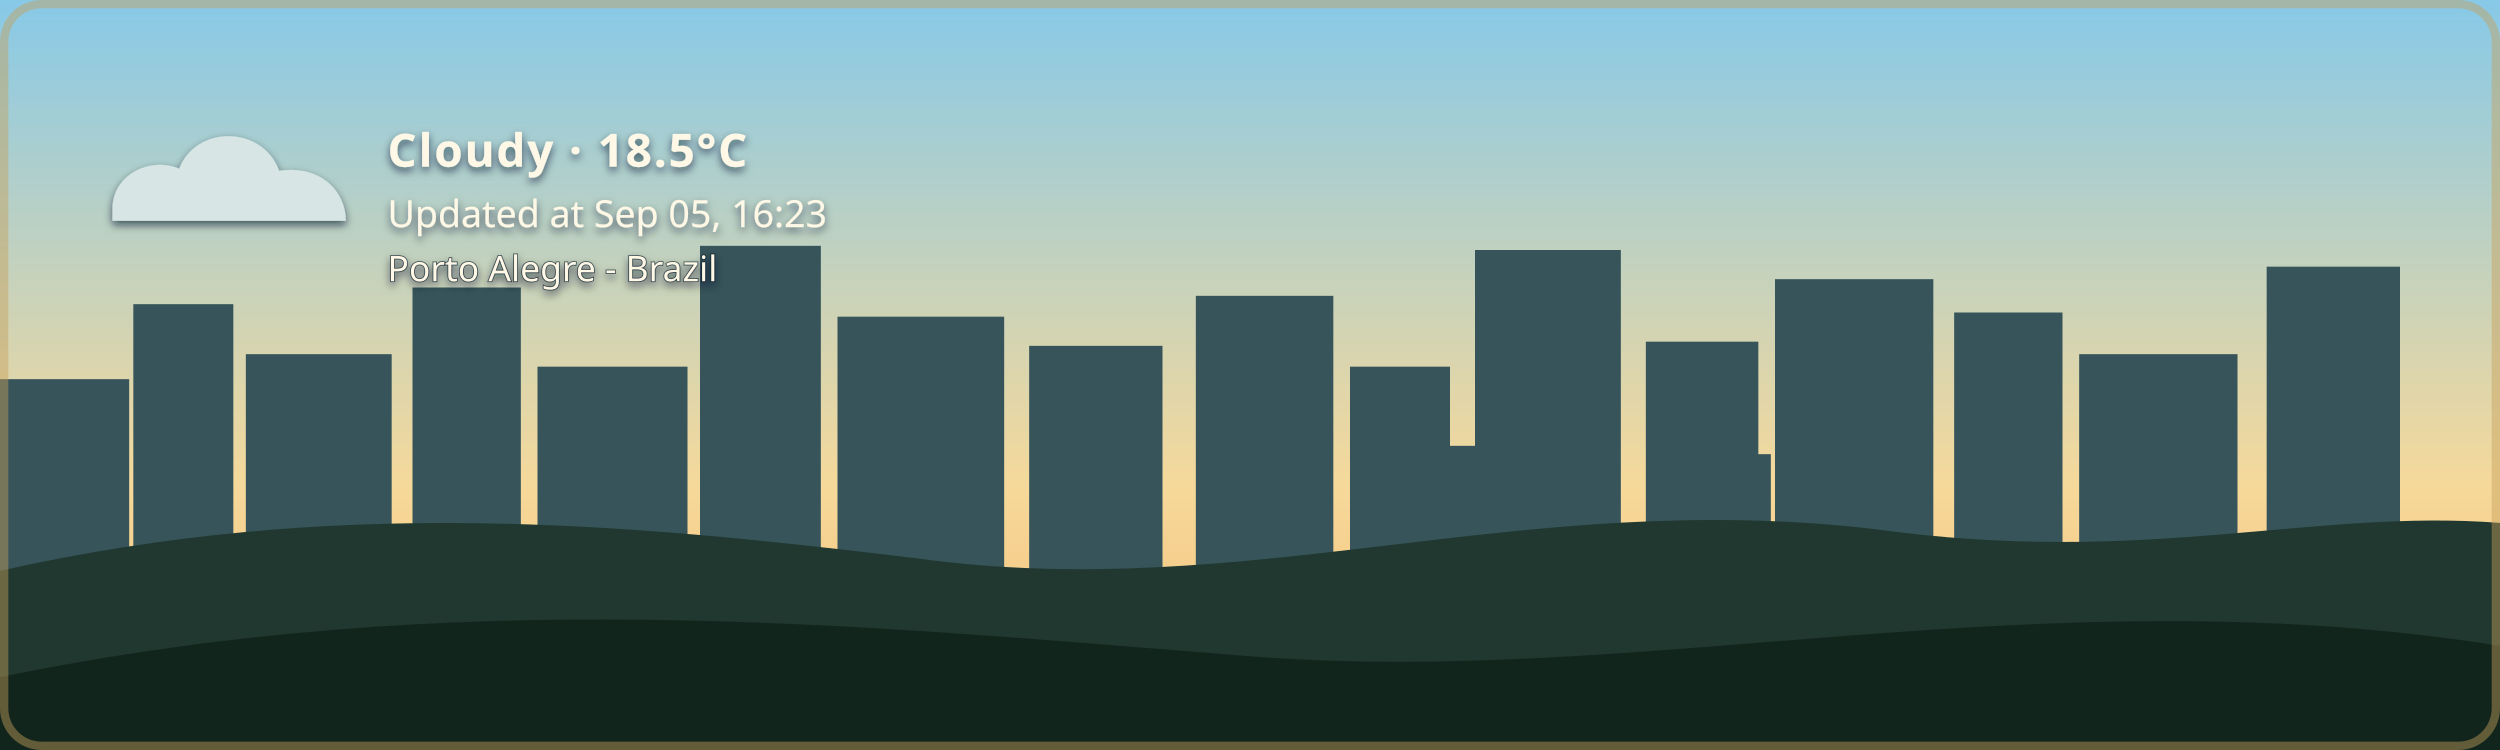
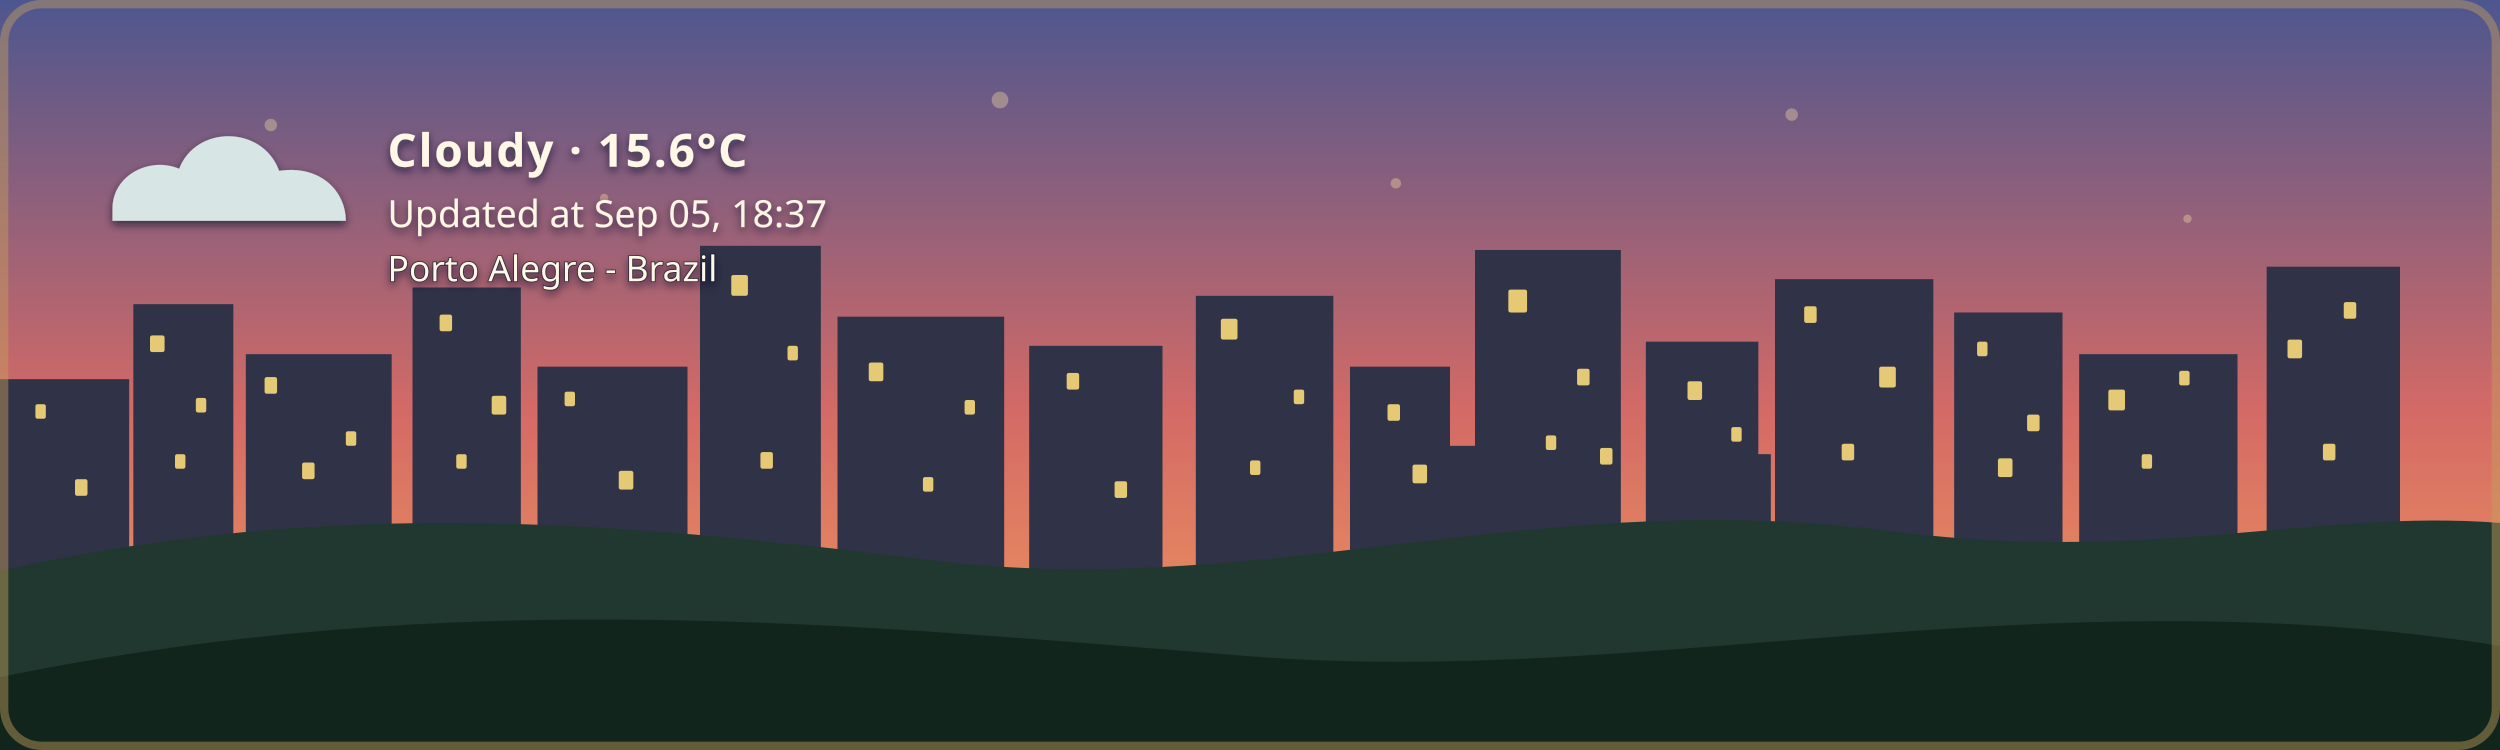
- <svg xmlns="http://www.w3.org/2000/svg" width="1200" height="360" viewBox="0 0 1200 360" role="img" aria-labelledby="title description" class="github-time-day weather-cloudy alert-none" data-temperature="18.5°C" lang="en-US">
+ <svg xmlns="http://www.w3.org/2000/svg" width="1200" height="360" viewBox="0 0 1200 360" role="img" aria-labelledby="title description" class="github-time-sunset weather-cloudy alert-none" data-temperature="15.6°C" lang="en-US">
  <defs>
    <linearGradient id="daySky" x1="0" y1="0" x2="0" y2="1">
      <stop offset="0%" stop-color="#87c9e8" />
      <stop offset="65%" stop-color="#f6d99a" />
      <stop offset="100%" stop-color="#f4b66e" />
    </linearGradient>
    <linearGradient id="sunsetSky" x1="0" y1="0" x2="0" y2="1">
      <stop offset="0%" stop-color="#4d568f" />
      <stop offset="55%" stop-color="#d46a66" />
      <stop offset="100%" stop-color="#f4a259" />
    </linearGradient>
    <linearGradient id="nightSky" x1="0" y1="0" x2="0" y2="1">
      <stop offset="0%" stop-color="#071426" />
      <stop offset="60%" stop-color="#102c46" />
      <stop offset="100%" stop-color="#244b4a" />
    </linearGradient>
    <linearGradient id="dawnSky" x1="0" y1="0" x2="0" y2="1">
      <stop offset="0%" stop-color="#766b9f" />
      <stop offset="55%" stop-color="#d7939b" />
      <stop offset="100%" stop-color="#f4c280" />
    </linearGradient>
    <radialGradient id="weatherSunFill" cx="35%" cy="30%" r="72%">
      <stop offset="0%" stop-color="#fff4b8" />
      <stop offset="58%" stop-color="#ffdc7a" />
      <stop offset="100%" stop-color="#f2b84f" />
    </radialGradient>
    <linearGradient id="weatherMoonFill" x1="0" y1="0" x2="1" y2="1">
      <stop offset="0%" stop-color="#fff4bd" />
      <stop offset="62%" stop-color="#ffe08a" />
      <stop offset="100%" stop-color="#e9b957" />
    </linearGradient>
    <filter id="weatherContentShadow" x="-20" y="-20" width="500" height="180" filterUnits="userSpaceOnUse">
      <feGaussianBlur in="SourceAlpha" stdDeviation="2" result="shadowBlur" />
      <feOffset in="shadowBlur" dx="0" dy="2" result="shadowOffset" />
      <feFlood flood-color="#071426" flood-opacity="0.65" result="shadowColor" />
      <feComposite in="shadowColor" in2="shadowOffset" operator="in" result="shadow" />
      <feMerge>
        <feMergeNode in="shadow" />
        <feMergeNode in="SourceGraphic" />
      </feMerge>
    </filter>
  </defs>
  <style>
    /* The sky state is updated by the GitHub Action based on local time. */

    .sky {
      animation: none !important;
    }

    .github-time-day .day-sky,
    .github-time-sunset .sunset-sky,
    .github-time-night .night-sky,
    .github-time-dawn .dawn-sky {
      opacity: 1;
    }

    .github-time-day .sunset-sky,
    .github-time-day .night-sky,
    .github-time-day .dawn-sky,
    .github-time-sunset .day-sky,
    .github-time-sunset .night-sky,
    .github-time-sunset .dawn-sky,
    .github-time-night .day-sky,
    .github-time-night .sunset-sky,
    .github-time-night .dawn-sky,
    .github-time-dawn .day-sky,
    .github-time-dawn .sunset-sky,
    .github-time-dawn .night-sky {
      opacity: 0;
    }

    .github-time-day .day-sky,
    .github-time-sunset .sunset-sky,
    .github-time-night .night-sky,
    .github-time-dawn .dawn-sky {
      animation: sky-fade-in 2.5s ease both !important;
    }

    .weather-effect {
      display: none;
    }

    .github-time-night.weather-clear .weather-moon,
    .github-time-day.weather-clear .weather-sun,
    .github-time-sunset.weather-clear .weather-sun,
    .github-time-dawn.weather-clear .weather-sun,
    .weather-cloudy .weather-cloud,
    .weather-rain .weather-cloud,
    .weather-rain .weather-rainfall,
    .weather-wind-rain .weather-cloud,
    .weather-wind-rain .weather-wind,
    .weather-wind-rain .weather-wind-rainfall,
    .weather-storm .weather-cloud,
    .weather-storm .weather-rainfall,
    .weather-storm .weather-lightning,
    .weather-snow .weather-cloud,
    .weather-snow .weather-snowfall {
      display: block;
    }

    .weather-sun {
      transform-box: fill-box;
      transform-origin: center;
      animation: weather-pulse 4s ease-in-out infinite;
    }

    .weather-moon {
      animation: moon-glow 4s ease-in-out infinite;
    }

    .weather-cloud path {
      animation: cloud-drift 8s ease-in-out infinite alternate;
    }

    .weather-rainfall path {
      animation: rain-fall 1.4s linear infinite;
    }

    .weather-rainfall path:nth-child(2) {
      animation-delay: 0.35s;
    }

    .weather-rainfall path:nth-child(3) {
      animation-delay: 0.7s;
    }

    .weather-wind-rainfall path {
      animation: wind-rain-fall 1.15s linear infinite;
    }

    .weather-wind-rainfall path:nth-child(2) {
      animation-delay: 0.3s;
    }

    .weather-wind-rainfall path:nth-child(3) {
      animation-delay: 0.6s;
    }

    .weather-wind path {
      animation: wind-sweep 1.8s ease-in-out infinite;
    }

    .weather-wind path:nth-child(2) {
      animation-delay: 0.45s;
    }

    .weather-snowfall circle {
      animation: snow-fall 3s ease-in-out infinite;
    }

    .weather-snowfall circle:nth-child(2) {
      animation-delay: 1s;
    }

    .weather-snowfall circle:nth-child(3) {
      animation-delay: 2s;
    }

    .weather-lightning {
      animation: lightning-flash 4s ease-in-out infinite;
    }

    svg.github-time-day .city-back,
    svg.github-time-day .city-mid {
      fill: #36545a;
    }

    svg.github-time-sunset .city-back,
    svg.github-time-sunset .city-mid {
      fill: #303247;
    }

    svg.github-time-night .city-back,
    svg.github-time-night .city-mid {
      fill: #08131d;
    }

    svg.github-time-dawn .city-back,
    svg.github-time-dawn .city-mid {
      fill: #404158;
    }

    .city-window {
      opacity: 0;
      fill: #f8d97a;
    }

    svg.github-time-night .city-window,
    svg.github-time-dawn .city-window,
    svg.github-time-sunset .city-window {
      opacity: 0.9;
    }

    .city-window rect {
      animation: city-window-toggle-a 20s steps(1, end) infinite;
    }

    .city-window rect:nth-child(3n) {
      animation-name: city-window-toggle-b;
      animation-delay: -4s;
    }

    .city-window rect:nth-child(4n) {
      animation-name: city-window-toggle-c;
      animation-delay: -9s;
    }

    .city-window rect:nth-child(5n) {
      animation-name: city-window-toggle-d;
      animation-delay: -13s;
    }

    .city-window rect:nth-child(7n) {
      animation-name: city-window-toggle-e;
      animation-delay: -17s;
    }

    #weather-alert-level,
    #weather-alert-detail {
      display: none;
    }

    svg.alert-yellow #weather-alert-level,
    svg.alert-yellow #weather-alert-detail,
    svg.alert-orange #weather-alert-level,
    svg.alert-orange #weather-alert-detail,
    svg.alert-red #weather-alert-level,
    svg.alert-red #weather-alert-detail {
      display: block;
    }

    svg.alert-yellow #weather-alert-level {
      fill: #f4d35e;
    }

    svg.alert-yellow #weather-alert-detail {
      fill: #fff3b3;
    }

    svg.alert-orange #weather-alert-level {
      fill: #f9a74f;
    }

    svg.alert-orange #weather-alert-detail {
      fill: #ffd0a0;
    }

    svg.alert-red #weather-alert-level {
      fill: #ff675c;
    }

    svg.alert-red #weather-alert-detail {
      fill: #ffc2bf;
    }

    #weather-description,
    #weather-time,
    #weather-alert-level,
    #weather-alert-detail,
    #weather-location {
      animation: info-fade-in 1.5s ease both;
      font-family: sans-serif;
    }

    #weather-description {
      letter-spacing: 0.04em;
    }

    @keyframes sky-fade-in {
      from {
        opacity: 0;
      }

      to {
        opacity: 1;
      }
    }

    @keyframes info-fade-in {
      from {
        opacity: 0;
        transform: translateY(6px);
      }

      to {
        opacity: 1;
        transform: translateY(0);
      }
    }

    @keyframes weather-pulse {
      0%,
      100% {
        opacity: 0.85;
        transform: scale(0.96);
      }

      50% {
        opacity: 1;
        transform: scale(1.04);
      }
    }

    @keyframes moon-glow {
      0%,
      100% {
        opacity: 0.8;
      }

      50% {
        opacity: 1;
      }
    }

    @keyframes cloud-drift {
      from {
        transform: translateX(-5px);
      }

      to {
        transform: translateX(8px);
      }
    }

    @keyframes rain-fall {
      0% {
        opacity: 0;
        transform: translateY(-7px);
      }

      25%,
      75% {
        opacity: 1;
      }

      100% {
        opacity: 0;
        transform: translateY(10px);
      }
    }

    @keyframes wind-rain-fall {
      0% {
        opacity: 0;
        transform: translate(-6px, -5px);
      }

      25%,
      75% {
        opacity: 1;
      }

      100% {
        opacity: 0;
        transform: translate(8px, 10px);
      }
    }

    @keyframes wind-sweep {
      0%,
      100% {
        opacity: 0.3;
        transform: translateX(-7px);
      }

      50% {
        opacity: 1;
        transform: translateX(6px);
      }
    }

    @keyframes snow-fall {
      0%,
      100% {
        opacity: 0.35;
        transform: translateY(-5px);
      }

      50% {
        opacity: 1;
        transform: translate(5px, 8px);
      }
    }

    @keyframes lightning-flash {
      0%,
      88%,
      100% {
        opacity: 0;
      }

      90%,
      93% {
        opacity: 1;
      }
    }

    @keyframes city-window-toggle-a {
      0%,
      19%,
      61%,
      100% {
        opacity: 1;
      }

      20%,
      60% {
        opacity: 0;
      }
    }

    @keyframes city-window-toggle-b {
      0%,
      34%,
      76%,
      100% {
        opacity: 0;
      }

      35%,
      75% {
        opacity: 1;
      }
    }

    @keyframes city-window-toggle-c {
      0%,
      24%,
      46%,
      100% {
        opacity: 1;
      }

      25%,
      45% {
        opacity: 0;
      }
    }

    @keyframes city-window-toggle-d {
      0%,
      49%,
      86%,
      100% {
        opacity: 1;
      }

      50%,
      85% {
        opacity: 0;
      }
    }

    @keyframes city-window-toggle-e {
      0%,
      14%,
      56%,
      100% {
        opacity: 0;
      }

      15%,
      55% {
        opacity: 1;
      }
    }

    .stars {
      opacity: 0;
    }

    .github-time-sunset .stars,
    .github-time-dawn .stars {
      opacity: 0.35;
    }

    .github-time-night .stars {
      opacity: 1;
    }

    .star {
      animation: twinkle 2.5s ease-in-out infinite;
      transform-box: fill-box;
      transform-origin: center;
    }

    .star:nth-child(2) {
      animation-delay: 0.5s;
    }

    .star:nth-child(3) {
      animation-delay: 1s;
    }

    .star:nth-child(4) {
      animation-delay: 1.5s;
    }

    @keyframes twinkle {
      0%,
      100% {
        opacity: 0.25;
        transform: scale(0.8);
      }

      50% {
        opacity: 1;
        transform: scale(1.25);
      }
    }

    /*
     * Disable animations when the visitor has requested reduced motion.
     */
    @media (prefers-reduced-motion: reduce) {
      .sky,
      .stars,
      .star,
      .weather-sun,
      .weather-moon,
      .weather-cloud path,
      .weather-rainfall path,
      .weather-wind-rainfall path,
      .weather-wind path,
      .weather-snowfall circle,
      .weather-lightning,
      .city-window rect,
      #weather-description,
      #weather-time,
      #weather-alert-level,
      #weather-alert-detail,
      #weather-location {
        animation: none !important;
      }
    }
  </style>
  <g id="skies">
    <rect class="sky day-sky" width="1200" height="360" fill="url(#daySky)" />
    <rect class="sky sunset-sky" width="1200" height="360" fill="url(#sunsetSky)" />
    <rect class="sky night-sky" width="1200" height="360" fill="url(#nightSky)" />
    <rect class="sky dawn-sky" width="1200" height="360" fill="url(#dawnSky)" />
  </g>
  <g class="stars" fill="#ffe8a3">
    <circle class="star" cx="130" cy="60" r="3" />
    <circle class="star" cx="290" cy="95" r="2" />
    <circle class="star" cx="480" cy="48" r="4" />
    <circle class="star" cx="670" cy="88" r="2.5" />
    <circle class="star" cx="860" cy="55" r="3" />
    <circle class="star" cx="1050" cy="105" r="2" />
  </g>
  <g class="city-shape">
    <g class="city-back">
      <rect x="0" y="182" width="62" height="94" />
      <rect x="64" y="146" width="48" height="130" />
      <rect x="118" y="170" width="70" height="106" />
      <rect x="198" y="138" width="52" height="138" />
      <rect x="258" y="176" width="72" height="100" />
      <rect x="336" y="118" width="58" height="158" />
      <rect x="402" y="152" width="80" height="124" />
      <rect x="494" y="166" width="64" height="110" />
      <rect x="574" y="142" width="66" height="134" />
      <rect x="648" y="176" width="48" height="100" />
      <rect x="708" y="120" width="70" height="156" />
      <rect x="790" y="164" width="54" height="112" />
      <rect x="852" y="134" width="76" height="142" />
      <rect x="938" y="150" width="52" height="126" />
      <rect x="998" y="170" width="76" height="106" />
      <rect x="1088" y="128" width="64" height="148" />
    </g>
    <g class="city-mid">
      <rect x="24" y="226" width="28" height="50" />
      <rect x="88" y="210" width="18" height="66" />
      <rect x="148" y="218" width="22" height="58" />
      <rect x="214" y="206" width="22" height="70" />
      <rect x="282" y="210" width="18" height="66" />
      <rect x="362" y="206" width="22" height="70" />
      <rect x="430" y="220" width="18" height="56" />
      <rect x="528" y="220" width="20" height="56" />
      <rect x="606" y="214" width="22" height="62" />
      <rect x="690" y="214" width="18" height="62" />
      <rect x="754" y="208" width="18" height="68" />
      <rect x="830" y="218" width="20" height="58" />
      <rect x="892" y="214" width="18" height="62" />
      <rect x="960" y="224" width="18" height="52" />
      <rect x="1018" y="218" width="22" height="58" />
      <rect x="1108" y="210" width="18" height="66" />
    </g>
    <g class="city-window">
      <rect x="17" y="194" width="5" height="7" rx="1" />
      <rect x="36" y="230" width="6" height="8" rx="1" />
      <rect x="72" y="161" width="7" height="8" rx="1" />
      <rect x="84" y="218" width="5" height="7" rx="1" />
      <rect x="94" y="191" width="5" height="7" rx="1" />
      <rect x="127" y="181" width="6" height="8" rx="1" />
      <rect x="145" y="222" width="6" height="8" rx="1" />
      <rect x="166" y="207" width="5" height="7" rx="1" />
      <rect x="211" y="151" width="6" height="8" rx="1" />
      <rect x="219" y="218" width="5" height="7" rx="1" />
      <rect x="236" y="190" width="7" height="9" rx="1" />
      <rect x="271" y="188" width="5" height="7" rx="1" />
      <rect x="297" y="226" width="7" height="9" rx="1" />
      <rect x="351" y="132" width="8" height="10" rx="1" />
      <rect x="365" y="217" width="6" height="8" rx="1" />
      <rect x="378" y="166" width="5" height="7" rx="1" />
      <rect x="417" y="174" width="7" height="9" rx="1" />
      <rect x="443" y="229" width="5" height="7" rx="1" />
      <rect x="463" y="192" width="5" height="7" rx="1" />
      <rect x="512" y="179" width="6" height="8" rx="1" />
      <rect x="535" y="231" width="6" height="8" rx="1" />
      <rect x="586" y="153" width="8" height="10" rx="1" />
      <rect x="600" y="221" width="5" height="7" rx="1" />
      <rect x="621" y="187" width="5" height="7" rx="1" />
      <rect x="666" y="194" width="6" height="8" rx="1" />
      <rect x="678" y="223" width="7" height="9" rx="1" />
      <rect x="724" y="139" width="9" height="11" rx="1" />
      <rect x="742" y="209" width="5" height="7" rx="1" />
      <rect x="757" y="177" width="6" height="8" rx="1" />
      <rect x="768" y="215" width="6" height="8" rx="1" />
      <rect x="810" y="183" width="7" height="9" rx="1" />
      <rect x="831" y="205" width="5" height="7" rx="1" />
      <rect x="866" y="147" width="6" height="8" rx="1" />
      <rect x="884" y="213" width="6" height="8" rx="1" />
      <rect x="902" y="176" width="8" height="10" rx="1" />
      <rect x="949" y="164" width="5" height="7" rx="1" />
      <rect x="959" y="220" width="7" height="9" rx="1" />
      <rect x="973" y="199" width="6" height="8" rx="1" />
      <rect x="1012" y="187" width="8" height="10" rx="1" />
      <rect x="1028" y="218" width="5" height="7" rx="1" />
      <rect x="1046" y="178" width="5" height="7" rx="1" />
      <rect x="1098" y="163" width="7" height="9" rx="1" />
      <rect x="1115" y="213" width="6" height="8" rx="1" />
      <rect x="1125" y="145" width="6" height="8" rx="1" />
    </g>
  </g>
  <g transform="translate(54 48)" filter="url(#weatherContentShadow)">
    <g class="weather-effect weather-sun">
      <circle cx="34" cy="34" r="23" fill="url(#weatherSunFill)" />
      <g stroke="#ffd66f" stroke-width="4" stroke-linecap="round">
        <path d="M 34 0 V 8" />
        <path d="M 34 60 V 68" />
        <path d="M 0 34 H 8" />
        <path d="M 60 34 H 68" />
        <path d="M 10 10 L 16 16" />
        <path d="M 52 52 L 58 58" />
        <path d="M 58 10 L 52 16" />
        <path d="M 16 52 L 10 58" />
      </g>
    </g>
    <g class="weather-effect weather-moon">
      <path d="M 54 4 C 38 7, 26 20, 26 36 C 26 53, 39 66, 56 66 C 65 66, 74 62, 80 56 C 76 57, 72 58, 68 58 C 51 58, 38 45, 38 28 C 38 18, 44 9, 54 4 Z" fill="url(#weatherMoonFill)" />
    </g>
    <g class="weather-effect weather-cloud" fill="#d7e5e5">
      <path d="M 0 52 C 0 36, 18 27, 32 33 C 40 12, 72 12, 80 34 C 100 31, 112 44, 112 58 H 0 Z" />
    </g>
    <g class="weather-effect weather-rainfall" stroke="#b9e3ed" stroke-width="4" stroke-linecap="round">
      <path d="M 22 72 l -7 17" />
      <path d="M 52 72 l -7 17" />
      <path d="M 82 72 l -7 17" />
    </g>
    <g class="weather-effect weather-wind-rainfall" stroke="#b9e3ed" stroke-width="4" stroke-linecap="round">
      <path d="M 50 70 l -10 19" />
      <path d="M 75 70 l -10 19" />
      <path d="M 100 70 l -10 19" />
    </g>
    <g class="weather-effect weather-wind" fill="none" stroke="#eef8ff" stroke-width="3.5" stroke-linecap="round">
      <path d="M 2 73 C 12 68, 22 68, 32 72" />
      <path d="M 2 88 C 13 83, 24 83, 34 87" />
    </g>
    <g class="weather-effect weather-lightning" fill="#ffe37b">
      <path d="M 62 68 l -14 27 h 12 l -7 20 l 24 -31 h -13 z" />
    </g>
    <g class="weather-effect weather-snowfall" fill="#eef8ff">
      <circle cx="22" cy="78" r="4" />
      <circle cx="52" cy="91" r="4" />
      <circle cx="82" cy="78" r="4" />
    </g>
-     <text id="weather-description" x="132" y="32" fill="#fff8e7" font-family="sans-serif" font-size="22" font-weight="600">Cloudy · 18.5°C</text>
-     <text id="weather-time" x="132" y="61" fill="#fff8e7" font-family="sans-serif" font-size="18">Updated at Sep 05, 16:23</text>
+     <text id="weather-description" x="132" y="32" fill="#fff8e7" font-family="sans-serif" font-size="22" font-weight="600">Cloudy · 15.6°C</text>
+     <text id="weather-time" x="132" y="61" fill="#fff8e7" font-family="sans-serif" font-size="18">Updated at Sep 05, 18:37</text>
    <text id="weather-alert-level" x="132" y="87" fill="#eaf3ff" font-family="sans-serif" font-size="12" font-weight="700" letter-spacing="1.8" />
    <text id="weather-alert-detail" x="132" y="108" fill="#eef7ff" font-family="sans-serif" font-size="14" opacity="0.9" />
    <text id="weather-location" x="132" y="87" fill="#fff8e7" stroke="#071426" stroke-width="0.8" stroke-opacity="0.65" paint-order="stroke fill" font-family="sans-serif" font-size="17" font-weight="500">Porto Alegre - Brazil</text>
  </g>
  <path d="       M 0 274       C 160 238, 300 251, 440 268       C 600 290, 730 234, 900 254       C 1030 272, 1110 244, 1200 251       L 1200 360       L 0 360       Z     " fill="#20382f" />
  <path d="       M 0 325       C 220 280, 410 300, 600 315       C 790 330, 980 275, 1200 310       L 1200 360       L 0 360       Z     " fill="#12251d" />
  <rect x="2" y="2" width="1196" height="356" rx="18" fill="none" stroke="#c6a15b" stroke-width="4" stroke-opacity="0.45" />
</svg>
